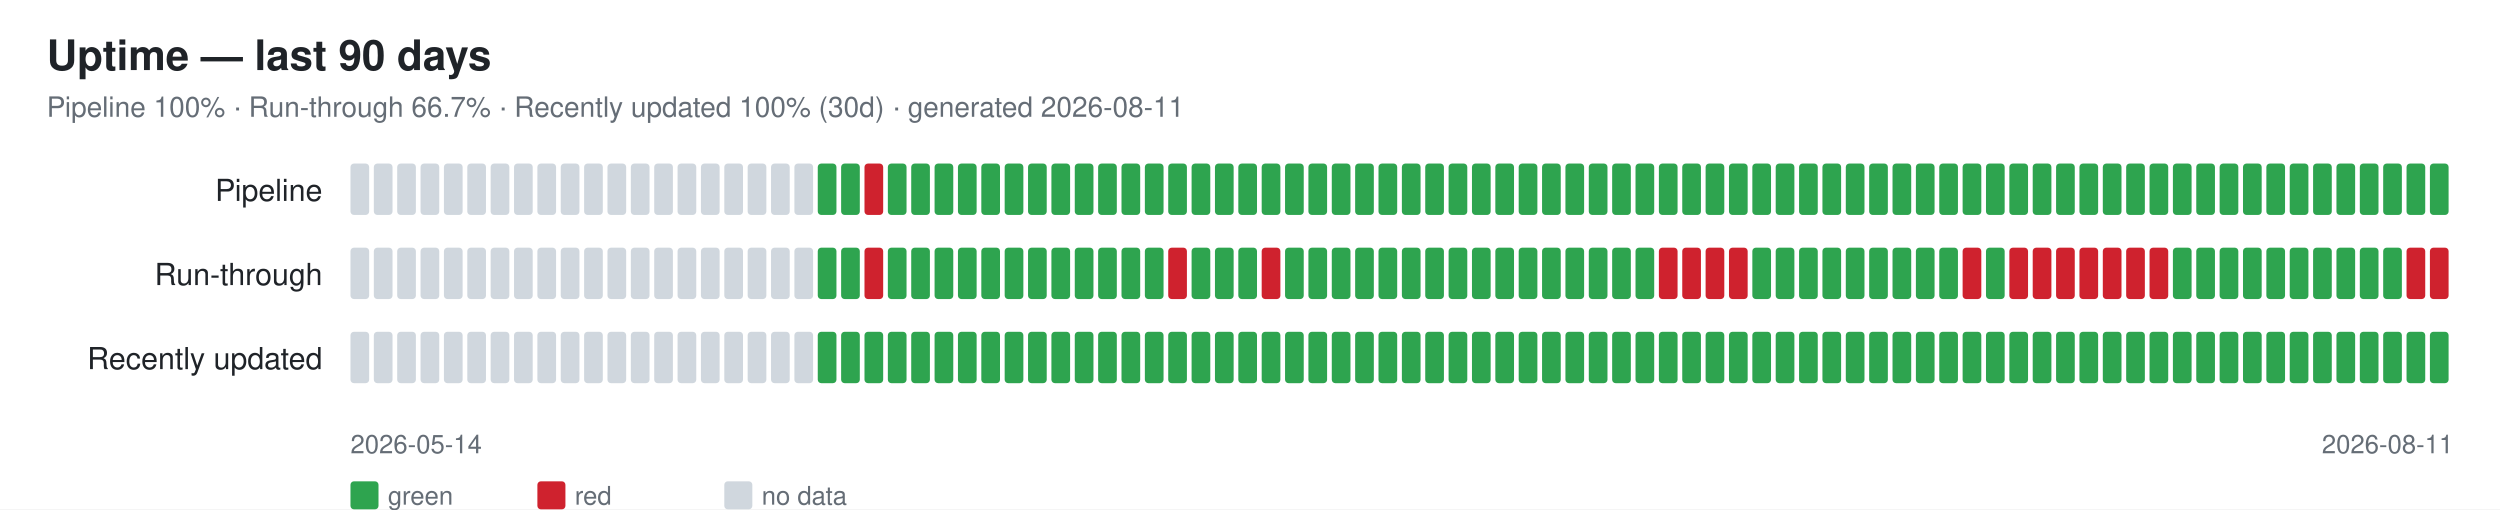
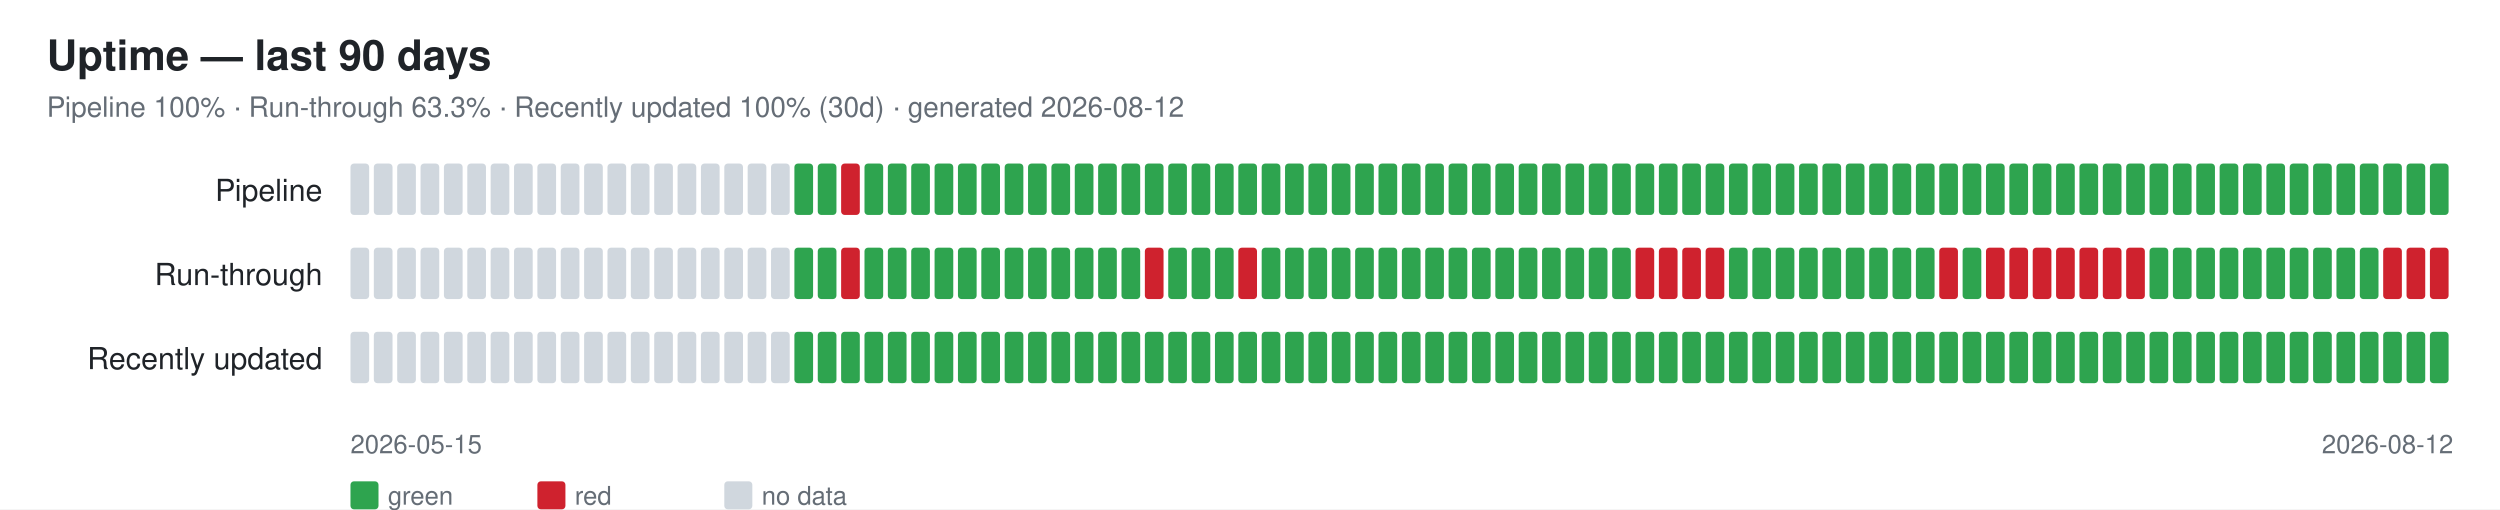
<svg xmlns="http://www.w3.org/2000/svg" width="1070" height="218" font-family="-apple-system,Segoe UI,Helvetica,Arial,sans-serif">
  <rect width="1070" height="218" fill="#ffffff" />
  <text x="20" y="30" font-size="18" font-weight="600" fill="#1f2328">Uptime — last 90 days</text>
-   <text x="20" y="50" font-size="12" fill="#656d76">Pipeline 100% · Run-through 66.7% · Recently updated 100% (30d) · generated 2026-08-11</text>
+   <text x="20" y="50" font-size="12" fill="#656d76">Pipeline 100% · Run-through 63.3% · Recently updated 100% (30d) · generated 2026-08-12</text>
  <text x="138" y="86" font-size="13" fill="#1f2328" text-anchor="end">Pipeline</text>
  <rect x="150" y="70" width="8" height="22" rx="1.5" fill="#d0d7de" />
  <rect x="160" y="70" width="8" height="22" rx="1.5" fill="#d0d7de" />
  <rect x="170" y="70" width="8" height="22" rx="1.5" fill="#d0d7de" />
  <rect x="180" y="70" width="8" height="22" rx="1.5" fill="#d0d7de" />
  <rect x="190" y="70" width="8" height="22" rx="1.5" fill="#d0d7de" />
  <rect x="200" y="70" width="8" height="22" rx="1.5" fill="#d0d7de" />
  <rect x="210" y="70" width="8" height="22" rx="1.5" fill="#d0d7de" />
  <rect x="220" y="70" width="8" height="22" rx="1.5" fill="#d0d7de" />
  <rect x="230" y="70" width="8" height="22" rx="1.5" fill="#d0d7de" />
  <rect x="240" y="70" width="8" height="22" rx="1.5" fill="#d0d7de" />
  <rect x="250" y="70" width="8" height="22" rx="1.5" fill="#d0d7de" />
  <rect x="260" y="70" width="8" height="22" rx="1.5" fill="#d0d7de" />
  <rect x="270" y="70" width="8" height="22" rx="1.5" fill="#d0d7de" />
  <rect x="280" y="70" width="8" height="22" rx="1.5" fill="#d0d7de" />
  <rect x="290" y="70" width="8" height="22" rx="1.5" fill="#d0d7de" />
  <rect x="300" y="70" width="8" height="22" rx="1.5" fill="#d0d7de" />
  <rect x="310" y="70" width="8" height="22" rx="1.5" fill="#d0d7de" />
  <rect x="320" y="70" width="8" height="22" rx="1.5" fill="#d0d7de" />
  <rect x="330" y="70" width="8" height="22" rx="1.5" fill="#d0d7de" />
-   <rect x="340" y="70" width="8" height="22" rx="1.5" fill="#d0d7de" />
+   <rect x="340" y="70" width="8" height="22" rx="1.5" fill="#2ea44f" />
  <rect x="350" y="70" width="8" height="22" rx="1.5" fill="#2ea44f" />
-   <rect x="360" y="70" width="8" height="22" rx="1.5" fill="#2ea44f" />
-   <rect x="370" y="70" width="8" height="22" rx="1.5" fill="#cf222e" />
+   <rect x="360" y="70" width="8" height="22" rx="1.5" fill="#cf222e" />
+   <rect x="370" y="70" width="8" height="22" rx="1.5" fill="#2ea44f" />
  <rect x="380" y="70" width="8" height="22" rx="1.5" fill="#2ea44f" />
  <rect x="390" y="70" width="8" height="22" rx="1.5" fill="#2ea44f" />
  <rect x="400" y="70" width="8" height="22" rx="1.5" fill="#2ea44f" />
  <rect x="410" y="70" width="8" height="22" rx="1.5" fill="#2ea44f" />
  <rect x="420" y="70" width="8" height="22" rx="1.5" fill="#2ea44f" />
  <rect x="430" y="70" width="8" height="22" rx="1.5" fill="#2ea44f" />
  <rect x="440" y="70" width="8" height="22" rx="1.5" fill="#2ea44f" />
  <rect x="450" y="70" width="8" height="22" rx="1.5" fill="#2ea44f" />
  <rect x="460" y="70" width="8" height="22" rx="1.5" fill="#2ea44f" />
  <rect x="470" y="70" width="8" height="22" rx="1.5" fill="#2ea44f" />
  <rect x="480" y="70" width="8" height="22" rx="1.5" fill="#2ea44f" />
  <rect x="490" y="70" width="8" height="22" rx="1.5" fill="#2ea44f" />
  <rect x="500" y="70" width="8" height="22" rx="1.5" fill="#2ea44f" />
  <rect x="510" y="70" width="8" height="22" rx="1.5" fill="#2ea44f" />
  <rect x="520" y="70" width="8" height="22" rx="1.5" fill="#2ea44f" />
  <rect x="530" y="70" width="8" height="22" rx="1.5" fill="#2ea44f" />
  <rect x="540" y="70" width="8" height="22" rx="1.5" fill="#2ea44f" />
  <rect x="550" y="70" width="8" height="22" rx="1.5" fill="#2ea44f" />
  <rect x="560" y="70" width="8" height="22" rx="1.5" fill="#2ea44f" />
  <rect x="570" y="70" width="8" height="22" rx="1.5" fill="#2ea44f" />
  <rect x="580" y="70" width="8" height="22" rx="1.5" fill="#2ea44f" />
  <rect x="590" y="70" width="8" height="22" rx="1.5" fill="#2ea44f" />
  <rect x="600" y="70" width="8" height="22" rx="1.5" fill="#2ea44f" />
  <rect x="610" y="70" width="8" height="22" rx="1.5" fill="#2ea44f" />
  <rect x="620" y="70" width="8" height="22" rx="1.5" fill="#2ea44f" />
  <rect x="630" y="70" width="8" height="22" rx="1.5" fill="#2ea44f" />
  <rect x="640" y="70" width="8" height="22" rx="1.5" fill="#2ea44f" />
  <rect x="650" y="70" width="8" height="22" rx="1.5" fill="#2ea44f" />
  <rect x="660" y="70" width="8" height="22" rx="1.5" fill="#2ea44f" />
  <rect x="670" y="70" width="8" height="22" rx="1.5" fill="#2ea44f" />
  <rect x="680" y="70" width="8" height="22" rx="1.5" fill="#2ea44f" />
  <rect x="690" y="70" width="8" height="22" rx="1.5" fill="#2ea44f" />
  <rect x="700" y="70" width="8" height="22" rx="1.5" fill="#2ea44f" />
  <rect x="710" y="70" width="8" height="22" rx="1.5" fill="#2ea44f" />
  <rect x="720" y="70" width="8" height="22" rx="1.5" fill="#2ea44f" />
  <rect x="730" y="70" width="8" height="22" rx="1.5" fill="#2ea44f" />
  <rect x="740" y="70" width="8" height="22" rx="1.5" fill="#2ea44f" />
  <rect x="750" y="70" width="8" height="22" rx="1.5" fill="#2ea44f" />
  <rect x="760" y="70" width="8" height="22" rx="1.5" fill="#2ea44f" />
  <rect x="770" y="70" width="8" height="22" rx="1.5" fill="#2ea44f" />
  <rect x="780" y="70" width="8" height="22" rx="1.5" fill="#2ea44f" />
  <rect x="790" y="70" width="8" height="22" rx="1.5" fill="#2ea44f" />
  <rect x="800" y="70" width="8" height="22" rx="1.5" fill="#2ea44f" />
  <rect x="810" y="70" width="8" height="22" rx="1.5" fill="#2ea44f" />
  <rect x="820" y="70" width="8" height="22" rx="1.5" fill="#2ea44f" />
  <rect x="830" y="70" width="8" height="22" rx="1.5" fill="#2ea44f" />
  <rect x="840" y="70" width="8" height="22" rx="1.5" fill="#2ea44f" />
  <rect x="850" y="70" width="8" height="22" rx="1.5" fill="#2ea44f" />
  <rect x="860" y="70" width="8" height="22" rx="1.5" fill="#2ea44f" />
  <rect x="870" y="70" width="8" height="22" rx="1.5" fill="#2ea44f" />
  <rect x="880" y="70" width="8" height="22" rx="1.5" fill="#2ea44f" />
  <rect x="890" y="70" width="8" height="22" rx="1.5" fill="#2ea44f" />
  <rect x="900" y="70" width="8" height="22" rx="1.5" fill="#2ea44f" />
  <rect x="910" y="70" width="8" height="22" rx="1.5" fill="#2ea44f" />
  <rect x="920" y="70" width="8" height="22" rx="1.5" fill="#2ea44f" />
  <rect x="930" y="70" width="8" height="22" rx="1.5" fill="#2ea44f" />
  <rect x="940" y="70" width="8" height="22" rx="1.5" fill="#2ea44f" />
  <rect x="950" y="70" width="8" height="22" rx="1.5" fill="#2ea44f" />
  <rect x="960" y="70" width="8" height="22" rx="1.5" fill="#2ea44f" />
  <rect x="970" y="70" width="8" height="22" rx="1.5" fill="#2ea44f" />
  <rect x="980" y="70" width="8" height="22" rx="1.5" fill="#2ea44f" />
  <rect x="990" y="70" width="8" height="22" rx="1.5" fill="#2ea44f" />
  <rect x="1000" y="70" width="8" height="22" rx="1.5" fill="#2ea44f" />
  <rect x="1010" y="70" width="8" height="22" rx="1.5" fill="#2ea44f" />
  <rect x="1020" y="70" width="8" height="22" rx="1.5" fill="#2ea44f" />
  <rect x="1030" y="70" width="8" height="22" rx="1.5" fill="#2ea44f" />
  <rect x="1040" y="70" width="8" height="22" rx="1.5" fill="#2ea44f" />
  <text x="138" y="122" font-size="13" fill="#1f2328" text-anchor="end">Run-through</text>
  <rect x="150" y="106" width="8" height="22" rx="1.5" fill="#d0d7de" />
  <rect x="160" y="106" width="8" height="22" rx="1.5" fill="#d0d7de" />
  <rect x="170" y="106" width="8" height="22" rx="1.5" fill="#d0d7de" />
  <rect x="180" y="106" width="8" height="22" rx="1.5" fill="#d0d7de" />
  <rect x="190" y="106" width="8" height="22" rx="1.5" fill="#d0d7de" />
  <rect x="200" y="106" width="8" height="22" rx="1.5" fill="#d0d7de" />
  <rect x="210" y="106" width="8" height="22" rx="1.5" fill="#d0d7de" />
  <rect x="220" y="106" width="8" height="22" rx="1.5" fill="#d0d7de" />
  <rect x="230" y="106" width="8" height="22" rx="1.5" fill="#d0d7de" />
  <rect x="240" y="106" width="8" height="22" rx="1.5" fill="#d0d7de" />
  <rect x="250" y="106" width="8" height="22" rx="1.5" fill="#d0d7de" />
  <rect x="260" y="106" width="8" height="22" rx="1.5" fill="#d0d7de" />
  <rect x="270" y="106" width="8" height="22" rx="1.5" fill="#d0d7de" />
  <rect x="280" y="106" width="8" height="22" rx="1.5" fill="#d0d7de" />
  <rect x="290" y="106" width="8" height="22" rx="1.5" fill="#d0d7de" />
  <rect x="300" y="106" width="8" height="22" rx="1.5" fill="#d0d7de" />
  <rect x="310" y="106" width="8" height="22" rx="1.5" fill="#d0d7de" />
  <rect x="320" y="106" width="8" height="22" rx="1.5" fill="#d0d7de" />
  <rect x="330" y="106" width="8" height="22" rx="1.5" fill="#d0d7de" />
-   <rect x="340" y="106" width="8" height="22" rx="1.5" fill="#d0d7de" />
+   <rect x="340" y="106" width="8" height="22" rx="1.5" fill="#2ea44f" />
  <rect x="350" y="106" width="8" height="22" rx="1.5" fill="#2ea44f" />
-   <rect x="360" y="106" width="8" height="22" rx="1.5" fill="#2ea44f" />
-   <rect x="370" y="106" width="8" height="22" rx="1.5" fill="#cf222e" />
+   <rect x="360" y="106" width="8" height="22" rx="1.5" fill="#cf222e" />
+   <rect x="370" y="106" width="8" height="22" rx="1.5" fill="#2ea44f" />
  <rect x="380" y="106" width="8" height="22" rx="1.5" fill="#2ea44f" />
  <rect x="390" y="106" width="8" height="22" rx="1.5" fill="#2ea44f" />
  <rect x="400" y="106" width="8" height="22" rx="1.5" fill="#2ea44f" />
  <rect x="410" y="106" width="8" height="22" rx="1.5" fill="#2ea44f" />
  <rect x="420" y="106" width="8" height="22" rx="1.5" fill="#2ea44f" />
  <rect x="430" y="106" width="8" height="22" rx="1.5" fill="#2ea44f" />
  <rect x="440" y="106" width="8" height="22" rx="1.5" fill="#2ea44f" />
  <rect x="450" y="106" width="8" height="22" rx="1.5" fill="#2ea44f" />
  <rect x="460" y="106" width="8" height="22" rx="1.5" fill="#2ea44f" />
  <rect x="470" y="106" width="8" height="22" rx="1.5" fill="#2ea44f" />
  <rect x="480" y="106" width="8" height="22" rx="1.5" fill="#2ea44f" />
-   <rect x="490" y="106" width="8" height="22" rx="1.5" fill="#2ea44f" />
-   <rect x="500" y="106" width="8" height="22" rx="1.5" fill="#cf222e" />
+   <rect x="490" y="106" width="8" height="22" rx="1.5" fill="#cf222e" />
+   <rect x="500" y="106" width="8" height="22" rx="1.5" fill="#2ea44f" />
  <rect x="510" y="106" width="8" height="22" rx="1.5" fill="#2ea44f" />
  <rect x="520" y="106" width="8" height="22" rx="1.5" fill="#2ea44f" />
-   <rect x="530" y="106" width="8" height="22" rx="1.5" fill="#2ea44f" />
-   <rect x="540" y="106" width="8" height="22" rx="1.5" fill="#cf222e" />
+   <rect x="530" y="106" width="8" height="22" rx="1.5" fill="#cf222e" />
+   <rect x="540" y="106" width="8" height="22" rx="1.5" fill="#2ea44f" />
  <rect x="550" y="106" width="8" height="22" rx="1.5" fill="#2ea44f" />
  <rect x="560" y="106" width="8" height="22" rx="1.5" fill="#2ea44f" />
  <rect x="570" y="106" width="8" height="22" rx="1.5" fill="#2ea44f" />
  <rect x="580" y="106" width="8" height="22" rx="1.5" fill="#2ea44f" />
  <rect x="590" y="106" width="8" height="22" rx="1.5" fill="#2ea44f" />
  <rect x="600" y="106" width="8" height="22" rx="1.5" fill="#2ea44f" />
  <rect x="610" y="106" width="8" height="22" rx="1.5" fill="#2ea44f" />
  <rect x="620" y="106" width="8" height="22" rx="1.5" fill="#2ea44f" />
  <rect x="630" y="106" width="8" height="22" rx="1.5" fill="#2ea44f" />
  <rect x="640" y="106" width="8" height="22" rx="1.5" fill="#2ea44f" />
  <rect x="650" y="106" width="8" height="22" rx="1.5" fill="#2ea44f" />
  <rect x="660" y="106" width="8" height="22" rx="1.5" fill="#2ea44f" />
  <rect x="670" y="106" width="8" height="22" rx="1.5" fill="#2ea44f" />
  <rect x="680" y="106" width="8" height="22" rx="1.5" fill="#2ea44f" />
  <rect x="690" y="106" width="8" height="22" rx="1.5" fill="#2ea44f" />
-   <rect x="700" y="106" width="8" height="22" rx="1.5" fill="#2ea44f" />
+   <rect x="700" y="106" width="8" height="22" rx="1.5" fill="#cf222e" />
  <rect x="710" y="106" width="8" height="22" rx="1.5" fill="#cf222e" />
  <rect x="720" y="106" width="8" height="22" rx="1.5" fill="#cf222e" />
  <rect x="730" y="106" width="8" height="22" rx="1.5" fill="#cf222e" />
-   <rect x="740" y="106" width="8" height="22" rx="1.5" fill="#cf222e" />
+   <rect x="740" y="106" width="8" height="22" rx="1.5" fill="#2ea44f" />
  <rect x="750" y="106" width="8" height="22" rx="1.5" fill="#2ea44f" />
  <rect x="760" y="106" width="8" height="22" rx="1.5" fill="#2ea44f" />
  <rect x="770" y="106" width="8" height="22" rx="1.5" fill="#2ea44f" />
  <rect x="780" y="106" width="8" height="22" rx="1.5" fill="#2ea44f" />
  <rect x="790" y="106" width="8" height="22" rx="1.5" fill="#2ea44f" />
  <rect x="800" y="106" width="8" height="22" rx="1.5" fill="#2ea44f" />
  <rect x="810" y="106" width="8" height="22" rx="1.5" fill="#2ea44f" />
  <rect x="820" y="106" width="8" height="22" rx="1.5" fill="#2ea44f" />
-   <rect x="830" y="106" width="8" height="22" rx="1.5" fill="#2ea44f" />
-   <rect x="840" y="106" width="8" height="22" rx="1.5" fill="#cf222e" />
-   <rect x="850" y="106" width="8" height="22" rx="1.5" fill="#2ea44f" />
+   <rect x="830" y="106" width="8" height="22" rx="1.5" fill="#cf222e" />
+   <rect x="840" y="106" width="8" height="22" rx="1.5" fill="#2ea44f" />
+   <rect x="850" y="106" width="8" height="22" rx="1.5" fill="#cf222e" />
  <rect x="860" y="106" width="8" height="22" rx="1.5" fill="#cf222e" />
  <rect x="870" y="106" width="8" height="22" rx="1.5" fill="#cf222e" />
  <rect x="880" y="106" width="8" height="22" rx="1.5" fill="#cf222e" />
  <rect x="890" y="106" width="8" height="22" rx="1.5" fill="#cf222e" />
  <rect x="900" y="106" width="8" height="22" rx="1.5" fill="#cf222e" />
  <rect x="910" y="106" width="8" height="22" rx="1.5" fill="#cf222e" />
-   <rect x="920" y="106" width="8" height="22" rx="1.5" fill="#cf222e" />
+   <rect x="920" y="106" width="8" height="22" rx="1.5" fill="#2ea44f" />
  <rect x="930" y="106" width="8" height="22" rx="1.5" fill="#2ea44f" />
  <rect x="940" y="106" width="8" height="22" rx="1.5" fill="#2ea44f" />
  <rect x="950" y="106" width="8" height="22" rx="1.5" fill="#2ea44f" />
  <rect x="960" y="106" width="8" height="22" rx="1.5" fill="#2ea44f" />
  <rect x="970" y="106" width="8" height="22" rx="1.5" fill="#2ea44f" />
  <rect x="980" y="106" width="8" height="22" rx="1.5" fill="#2ea44f" />
  <rect x="990" y="106" width="8" height="22" rx="1.5" fill="#2ea44f" />
  <rect x="1000" y="106" width="8" height="22" rx="1.5" fill="#2ea44f" />
  <rect x="1010" y="106" width="8" height="22" rx="1.5" fill="#2ea44f" />
-   <rect x="1020" y="106" width="8" height="22" rx="1.5" fill="#2ea44f" />
+   <rect x="1020" y="106" width="8" height="22" rx="1.5" fill="#cf222e" />
  <rect x="1030" y="106" width="8" height="22" rx="1.5" fill="#cf222e" />
  <rect x="1040" y="106" width="8" height="22" rx="1.5" fill="#cf222e" />
  <text x="138" y="158" font-size="13" fill="#1f2328" text-anchor="end">Recently updated</text>
  <rect x="150" y="142" width="8" height="22" rx="1.5" fill="#d0d7de" />
  <rect x="160" y="142" width="8" height="22" rx="1.5" fill="#d0d7de" />
  <rect x="170" y="142" width="8" height="22" rx="1.5" fill="#d0d7de" />
  <rect x="180" y="142" width="8" height="22" rx="1.5" fill="#d0d7de" />
  <rect x="190" y="142" width="8" height="22" rx="1.5" fill="#d0d7de" />
  <rect x="200" y="142" width="8" height="22" rx="1.5" fill="#d0d7de" />
  <rect x="210" y="142" width="8" height="22" rx="1.5" fill="#d0d7de" />
  <rect x="220" y="142" width="8" height="22" rx="1.5" fill="#d0d7de" />
  <rect x="230" y="142" width="8" height="22" rx="1.5" fill="#d0d7de" />
  <rect x="240" y="142" width="8" height="22" rx="1.5" fill="#d0d7de" />
  <rect x="250" y="142" width="8" height="22" rx="1.5" fill="#d0d7de" />
  <rect x="260" y="142" width="8" height="22" rx="1.5" fill="#d0d7de" />
  <rect x="270" y="142" width="8" height="22" rx="1.5" fill="#d0d7de" />
  <rect x="280" y="142" width="8" height="22" rx="1.5" fill="#d0d7de" />
  <rect x="290" y="142" width="8" height="22" rx="1.5" fill="#d0d7de" />
  <rect x="300" y="142" width="8" height="22" rx="1.5" fill="#d0d7de" />
  <rect x="310" y="142" width="8" height="22" rx="1.5" fill="#d0d7de" />
  <rect x="320" y="142" width="8" height="22" rx="1.5" fill="#d0d7de" />
  <rect x="330" y="142" width="8" height="22" rx="1.5" fill="#d0d7de" />
-   <rect x="340" y="142" width="8" height="22" rx="1.5" fill="#d0d7de" />
+   <rect x="340" y="142" width="8" height="22" rx="1.5" fill="#2ea44f" />
  <rect x="350" y="142" width="8" height="22" rx="1.5" fill="#2ea44f" />
  <rect x="360" y="142" width="8" height="22" rx="1.5" fill="#2ea44f" />
  <rect x="370" y="142" width="8" height="22" rx="1.5" fill="#2ea44f" />
  <rect x="380" y="142" width="8" height="22" rx="1.5" fill="#2ea44f" />
  <rect x="390" y="142" width="8" height="22" rx="1.5" fill="#2ea44f" />
  <rect x="400" y="142" width="8" height="22" rx="1.5" fill="#2ea44f" />
  <rect x="410" y="142" width="8" height="22" rx="1.5" fill="#2ea44f" />
  <rect x="420" y="142" width="8" height="22" rx="1.5" fill="#2ea44f" />
  <rect x="430" y="142" width="8" height="22" rx="1.5" fill="#2ea44f" />
  <rect x="440" y="142" width="8" height="22" rx="1.5" fill="#2ea44f" />
  <rect x="450" y="142" width="8" height="22" rx="1.5" fill="#2ea44f" />
  <rect x="460" y="142" width="8" height="22" rx="1.5" fill="#2ea44f" />
  <rect x="470" y="142" width="8" height="22" rx="1.5" fill="#2ea44f" />
  <rect x="480" y="142" width="8" height="22" rx="1.5" fill="#2ea44f" />
  <rect x="490" y="142" width="8" height="22" rx="1.5" fill="#2ea44f" />
  <rect x="500" y="142" width="8" height="22" rx="1.5" fill="#2ea44f" />
  <rect x="510" y="142" width="8" height="22" rx="1.5" fill="#2ea44f" />
  <rect x="520" y="142" width="8" height="22" rx="1.5" fill="#2ea44f" />
  <rect x="530" y="142" width="8" height="22" rx="1.5" fill="#2ea44f" />
  <rect x="540" y="142" width="8" height="22" rx="1.5" fill="#2ea44f" />
  <rect x="550" y="142" width="8" height="22" rx="1.5" fill="#2ea44f" />
  <rect x="560" y="142" width="8" height="22" rx="1.5" fill="#2ea44f" />
  <rect x="570" y="142" width="8" height="22" rx="1.5" fill="#2ea44f" />
  <rect x="580" y="142" width="8" height="22" rx="1.5" fill="#2ea44f" />
  <rect x="590" y="142" width="8" height="22" rx="1.5" fill="#2ea44f" />
  <rect x="600" y="142" width="8" height="22" rx="1.5" fill="#2ea44f" />
  <rect x="610" y="142" width="8" height="22" rx="1.5" fill="#2ea44f" />
  <rect x="620" y="142" width="8" height="22" rx="1.5" fill="#2ea44f" />
  <rect x="630" y="142" width="8" height="22" rx="1.5" fill="#2ea44f" />
  <rect x="640" y="142" width="8" height="22" rx="1.5" fill="#2ea44f" />
  <rect x="650" y="142" width="8" height="22" rx="1.5" fill="#2ea44f" />
  <rect x="660" y="142" width="8" height="22" rx="1.5" fill="#2ea44f" />
  <rect x="670" y="142" width="8" height="22" rx="1.5" fill="#2ea44f" />
  <rect x="680" y="142" width="8" height="22" rx="1.5" fill="#2ea44f" />
  <rect x="690" y="142" width="8" height="22" rx="1.5" fill="#2ea44f" />
  <rect x="700" y="142" width="8" height="22" rx="1.5" fill="#2ea44f" />
  <rect x="710" y="142" width="8" height="22" rx="1.5" fill="#2ea44f" />
  <rect x="720" y="142" width="8" height="22" rx="1.5" fill="#2ea44f" />
  <rect x="730" y="142" width="8" height="22" rx="1.5" fill="#2ea44f" />
  <rect x="740" y="142" width="8" height="22" rx="1.5" fill="#2ea44f" />
  <rect x="750" y="142" width="8" height="22" rx="1.5" fill="#2ea44f" />
  <rect x="760" y="142" width="8" height="22" rx="1.5" fill="#2ea44f" />
  <rect x="770" y="142" width="8" height="22" rx="1.5" fill="#2ea44f" />
  <rect x="780" y="142" width="8" height="22" rx="1.5" fill="#2ea44f" />
  <rect x="790" y="142" width="8" height="22" rx="1.5" fill="#2ea44f" />
  <rect x="800" y="142" width="8" height="22" rx="1.5" fill="#2ea44f" />
  <rect x="810" y="142" width="8" height="22" rx="1.5" fill="#2ea44f" />
  <rect x="820" y="142" width="8" height="22" rx="1.5" fill="#2ea44f" />
  <rect x="830" y="142" width="8" height="22" rx="1.5" fill="#2ea44f" />
  <rect x="840" y="142" width="8" height="22" rx="1.5" fill="#2ea44f" />
  <rect x="850" y="142" width="8" height="22" rx="1.5" fill="#2ea44f" />
  <rect x="860" y="142" width="8" height="22" rx="1.5" fill="#2ea44f" />
  <rect x="870" y="142" width="8" height="22" rx="1.5" fill="#2ea44f" />
  <rect x="880" y="142" width="8" height="22" rx="1.5" fill="#2ea44f" />
  <rect x="890" y="142" width="8" height="22" rx="1.5" fill="#2ea44f" />
  <rect x="900" y="142" width="8" height="22" rx="1.5" fill="#2ea44f" />
  <rect x="910" y="142" width="8" height="22" rx="1.5" fill="#2ea44f" />
  <rect x="920" y="142" width="8" height="22" rx="1.5" fill="#2ea44f" />
  <rect x="930" y="142" width="8" height="22" rx="1.5" fill="#2ea44f" />
  <rect x="940" y="142" width="8" height="22" rx="1.5" fill="#2ea44f" />
  <rect x="950" y="142" width="8" height="22" rx="1.5" fill="#2ea44f" />
  <rect x="960" y="142" width="8" height="22" rx="1.5" fill="#2ea44f" />
  <rect x="970" y="142" width="8" height="22" rx="1.5" fill="#2ea44f" />
  <rect x="980" y="142" width="8" height="22" rx="1.5" fill="#2ea44f" />
  <rect x="990" y="142" width="8" height="22" rx="1.5" fill="#2ea44f" />
  <rect x="1000" y="142" width="8" height="22" rx="1.5" fill="#2ea44f" />
  <rect x="1010" y="142" width="8" height="22" rx="1.5" fill="#2ea44f" />
  <rect x="1020" y="142" width="8" height="22" rx="1.5" fill="#2ea44f" />
  <rect x="1030" y="142" width="8" height="22" rx="1.5" fill="#2ea44f" />
  <rect x="1040" y="142" width="8" height="22" rx="1.5" fill="#2ea44f" />
-   <text x="150" y="194" font-size="11" fill="#656d76">2026-05-14</text>
-   <text x="1050" y="194" font-size="11" fill="#656d76" text-anchor="end">2026-08-11</text>
+   <text x="150" y="194" font-size="11" fill="#656d76">2026-05-15</text>
+   <text x="1050" y="194" font-size="11" fill="#656d76" text-anchor="end">2026-08-12</text>
  <rect x="150" y="206" width="12" height="12" rx="1.5" fill="#2ea44f" />
  <text x="166" y="216" font-size="11" fill="#656d76">green</text>
  <rect x="230" y="206" width="12" height="12" rx="1.5" fill="#cf222e" />
  <text x="246" y="216" font-size="11" fill="#656d76">red</text>
  <rect x="310" y="206" width="12" height="12" rx="1.5" fill="#d0d7de" />
  <text x="326" y="216" font-size="11" fill="#656d76">no data</text>
</svg>
